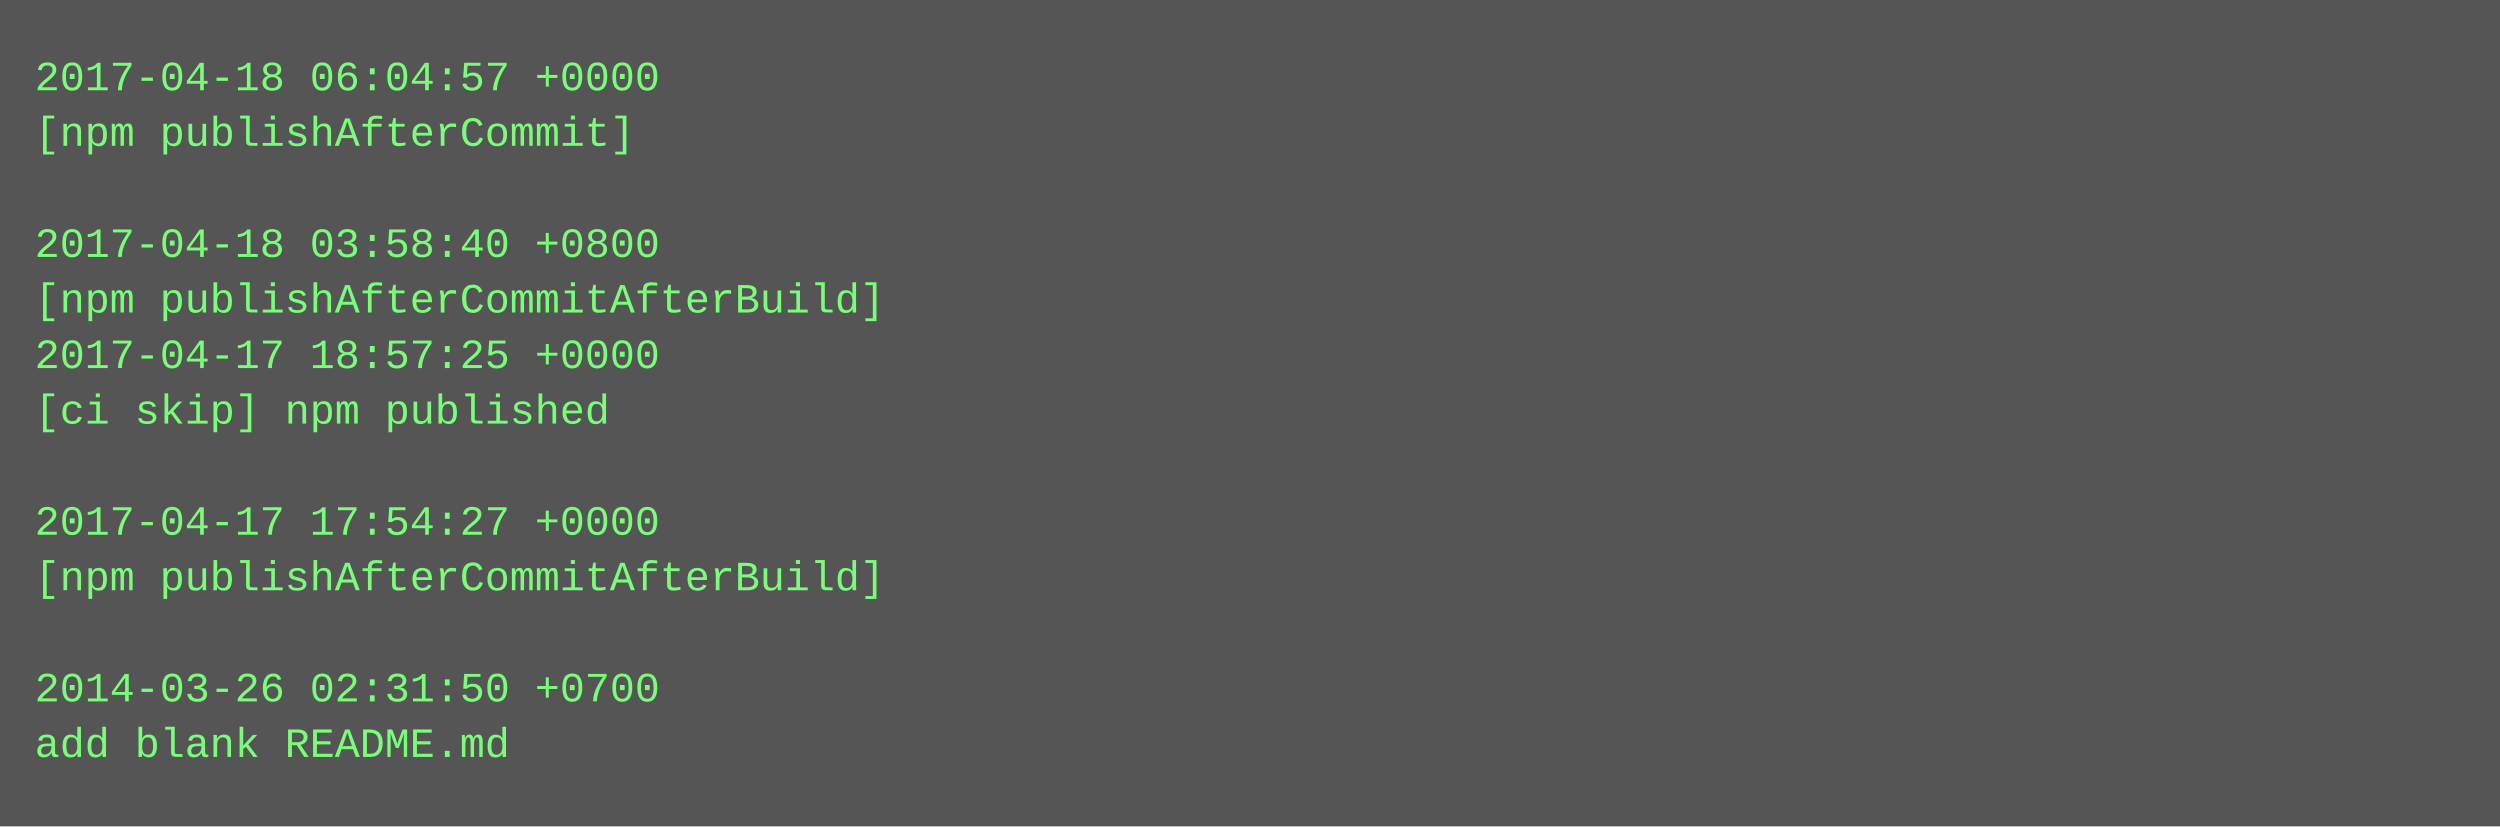
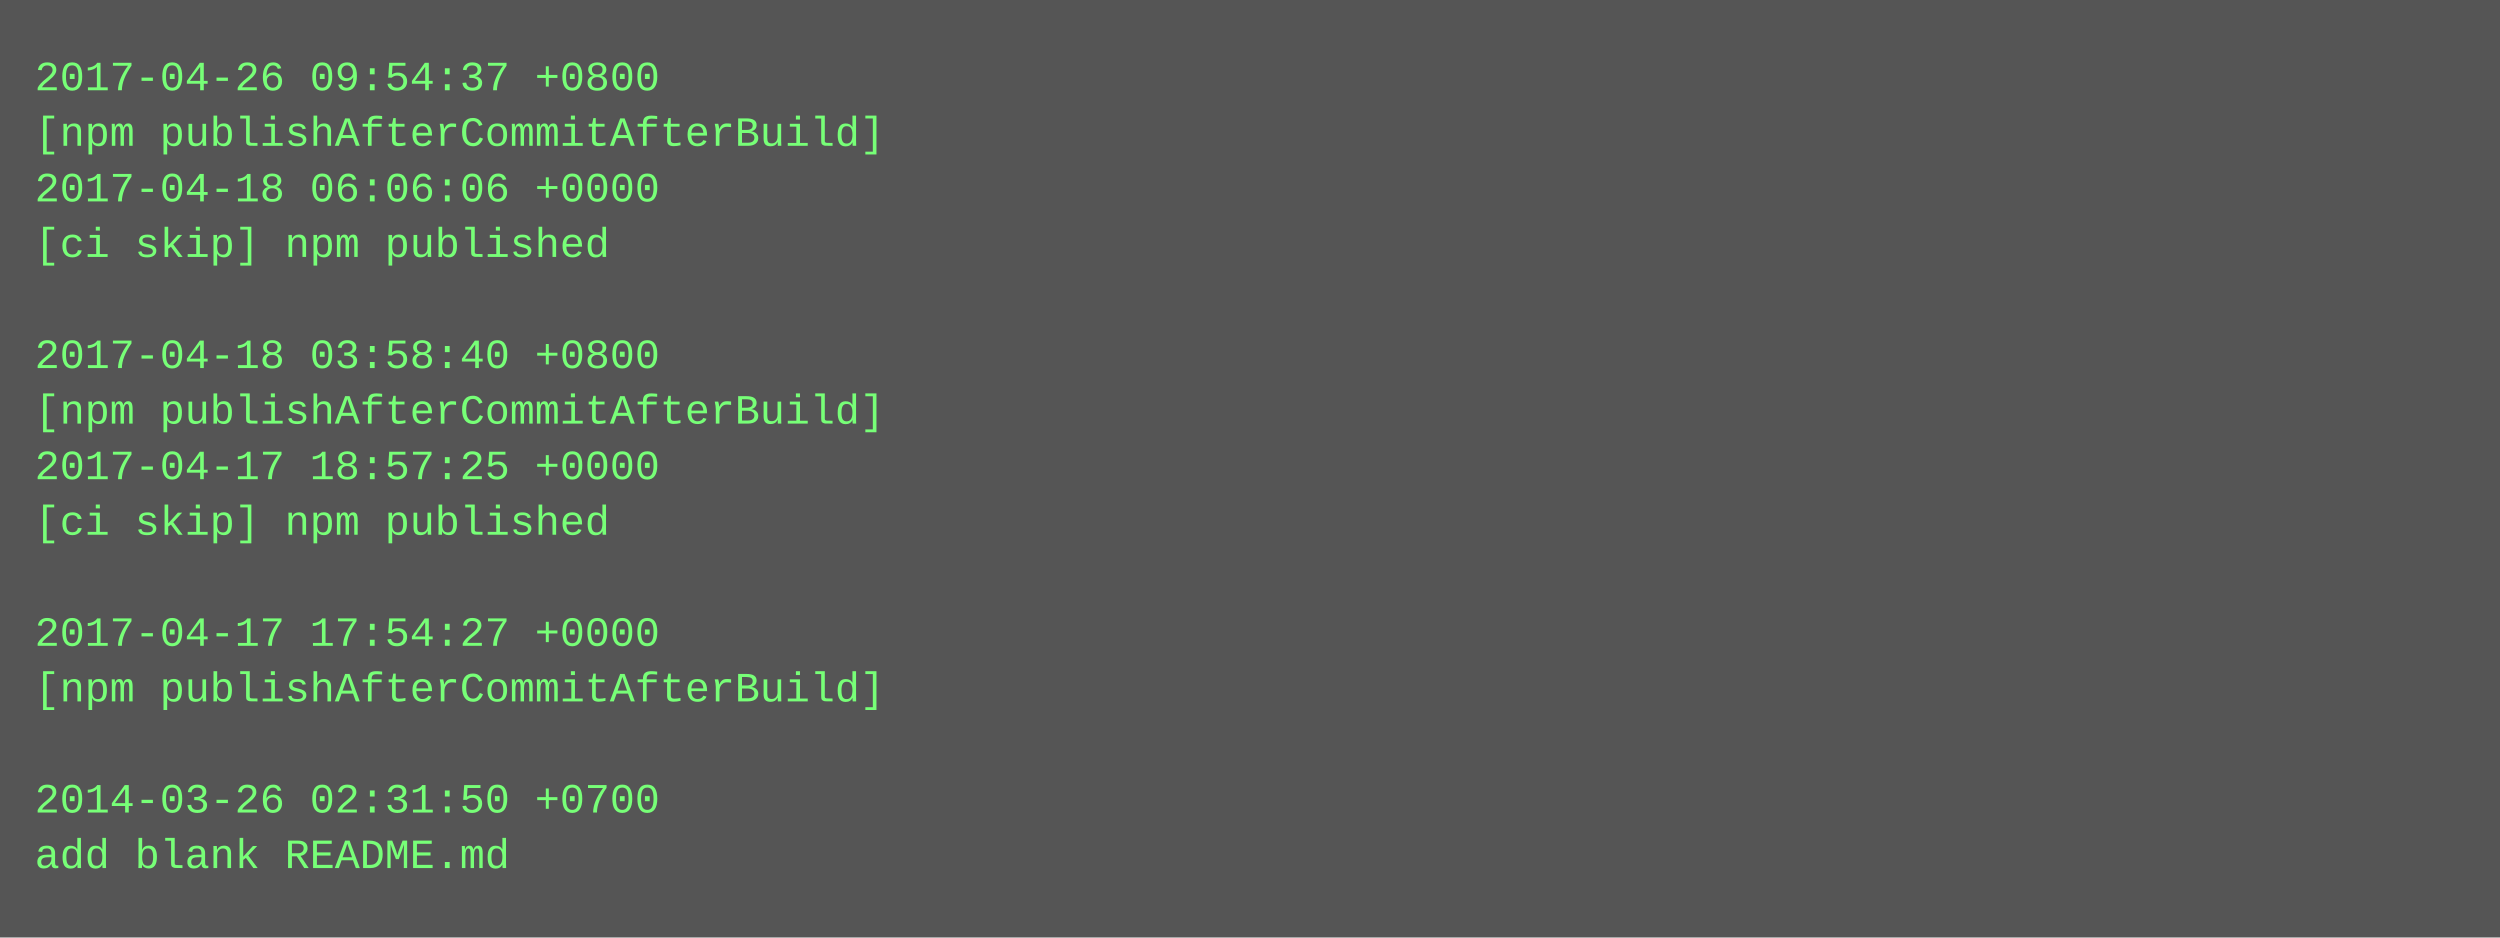
- <svg xmlns="http://www.w3.org/2000/svg" height="238" width="720">
-   <rect height="238" fill="#555" width="720" />
+ <svg xmlns="http://www.w3.org/2000/svg" height="270" width="720">
+   <rect height="270" fill="#555" width="720" />
  <text fill="#7f7" font-family="Courier New" font-size="12" xml:space="preserve">
-     <tspan x="10" y="26">2017-04-18 06:04:57 +0000</tspan>
-     <tspan x="10" y="42">[npm publishAfterCommit]</tspan>
-     <tspan x="10" y="58" />
-     <tspan x="10" y="74">2017-04-18 03:58:40 +0800</tspan>
-     <tspan x="10" y="90">[npm publishAfterCommitAfterBuild]</tspan>
-     <tspan x="10" y="106">2017-04-17 18:57:25 +0000</tspan>
-     <tspan x="10" y="122">[ci skip] npm published</tspan>
-     <tspan x="10" y="138" />
-     <tspan x="10" y="154">2017-04-17 17:54:27 +0000</tspan>
-     <tspan x="10" y="170">[npm publishAfterCommitAfterBuild]</tspan>
-     <tspan x="10" y="186" />
-     <tspan x="10" y="202">2014-03-26 02:31:50 +0700</tspan>
-     <tspan x="10" y="218">add blank README.md</tspan>
+     <tspan x="10" y="26">2017-04-26 09:54:37 +0800</tspan>
+     <tspan x="10" y="42">[npm publishAfterCommitAfterBuild]</tspan>
+     <tspan x="10" y="58">2017-04-18 06:06:06 +0000</tspan>
+     <tspan x="10" y="74">[ci skip] npm published</tspan>
+     <tspan x="10" y="90" />
+     <tspan x="10" y="106">2017-04-18 03:58:40 +0800</tspan>
+     <tspan x="10" y="122">[npm publishAfterCommitAfterBuild]</tspan>
+     <tspan x="10" y="138">2017-04-17 18:57:25 +0000</tspan>
+     <tspan x="10" y="154">[ci skip] npm published</tspan>
+     <tspan x="10" y="170" />
+     <tspan x="10" y="186">2017-04-17 17:54:27 +0000</tspan>
+     <tspan x="10" y="202">[npm publishAfterCommitAfterBuild]</tspan>
+     <tspan x="10" y="218" />
+     <tspan x="10" y="234">2014-03-26 02:31:50 +0700</tspan>
+     <tspan x="10" y="250">add blank README.md</tspan>
  </text>
</svg>
